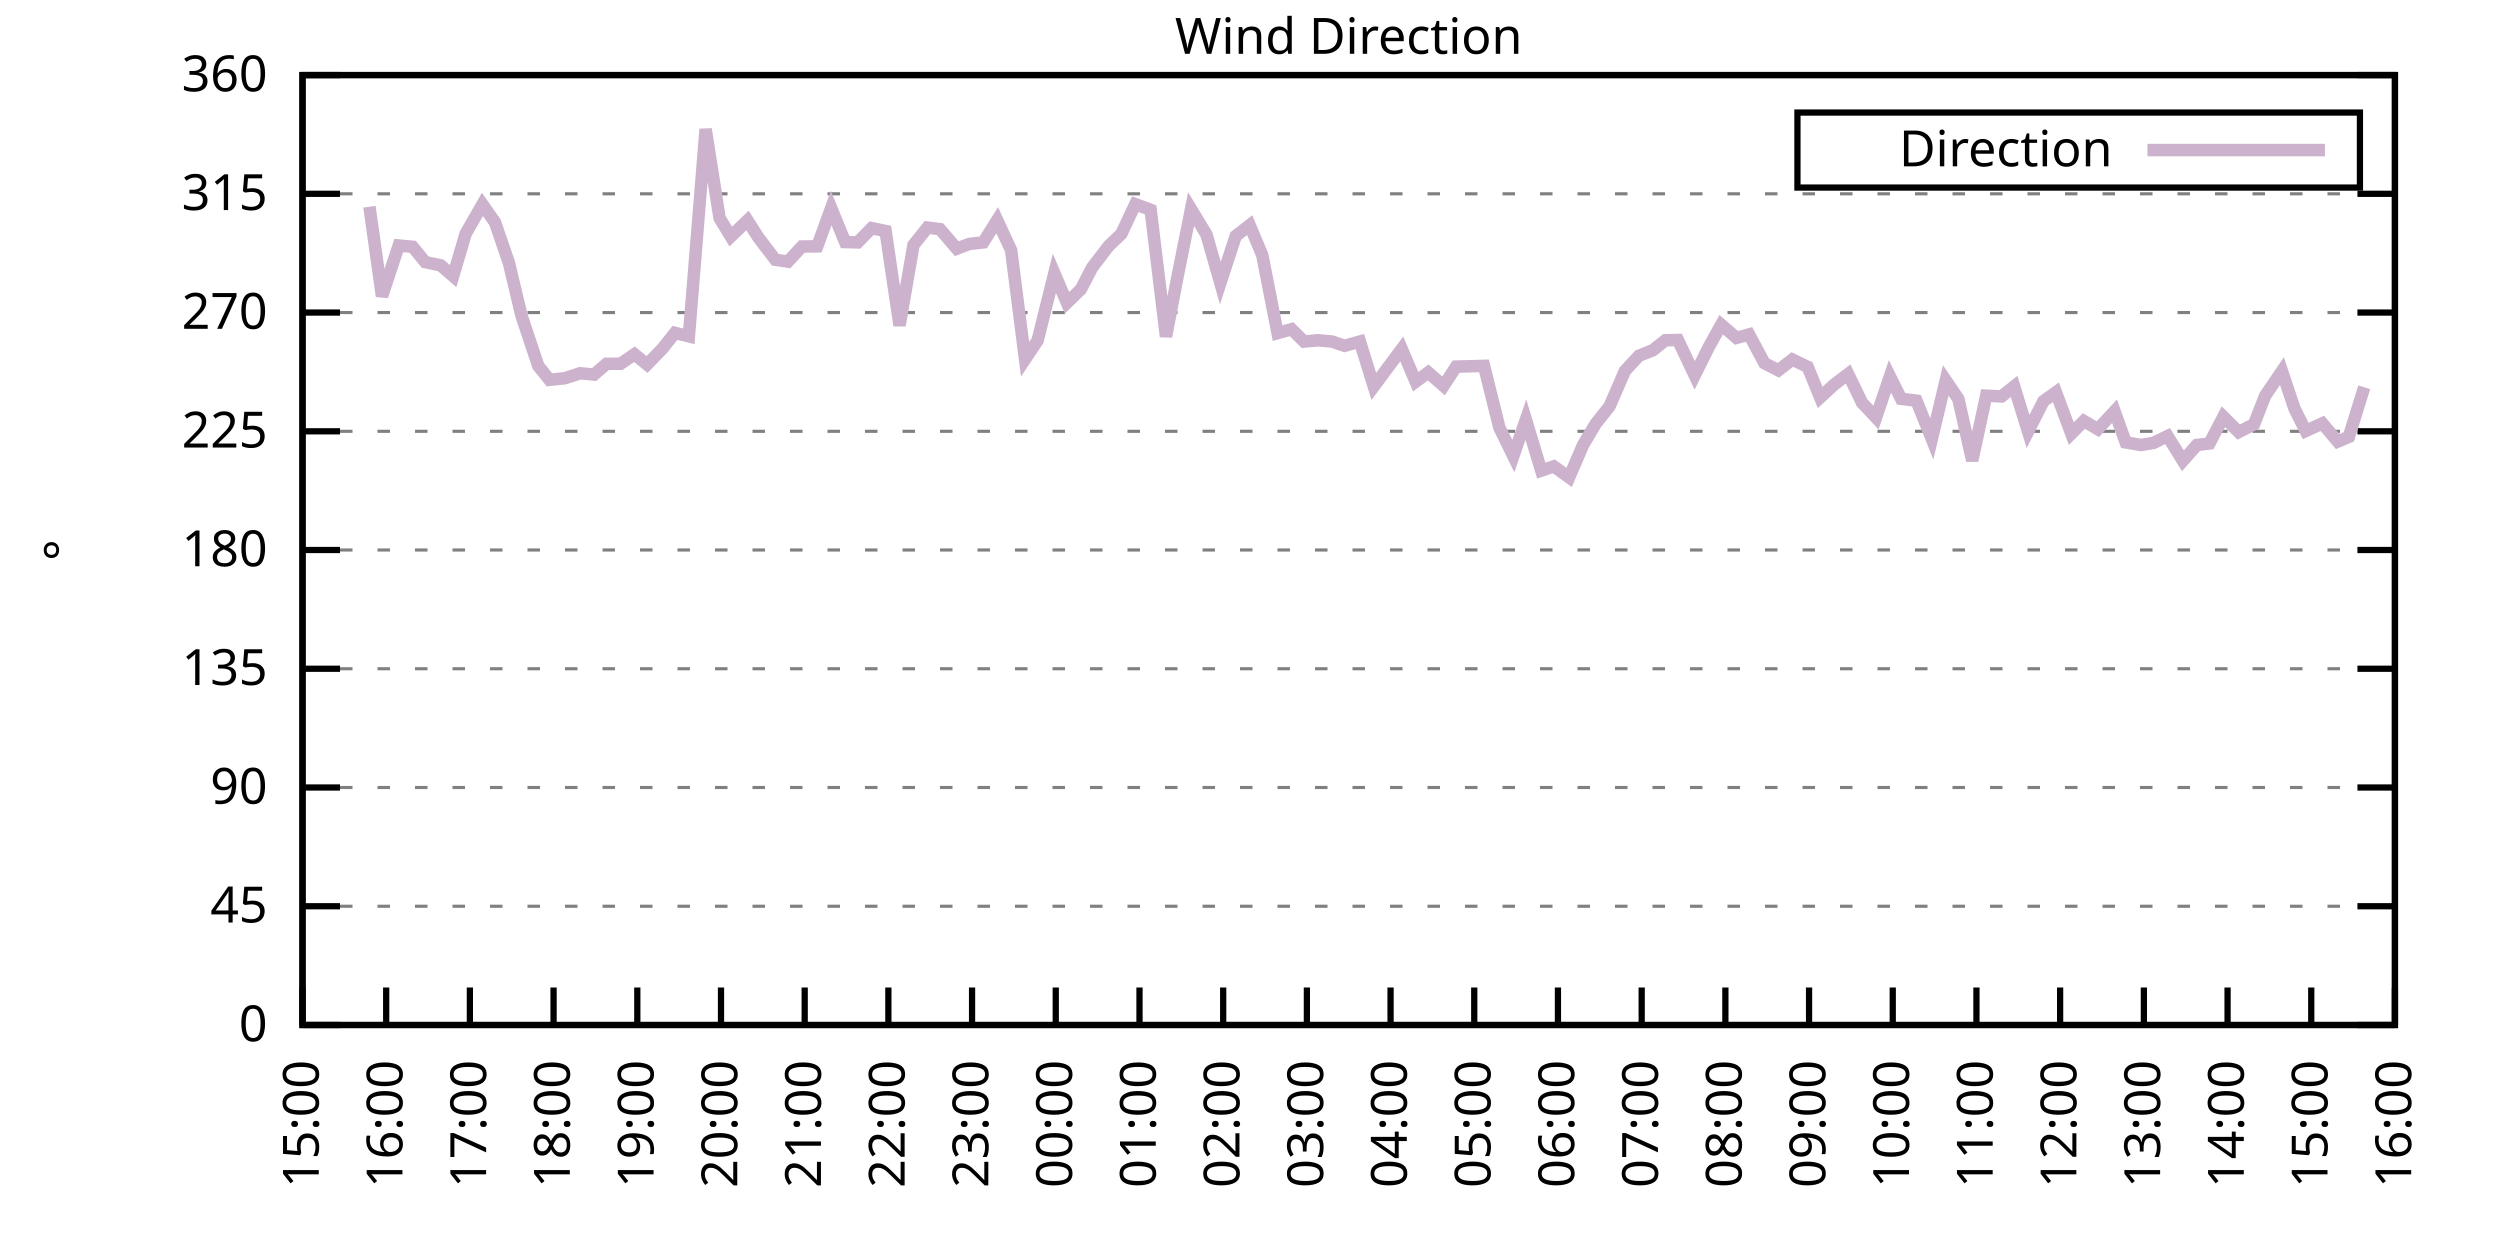
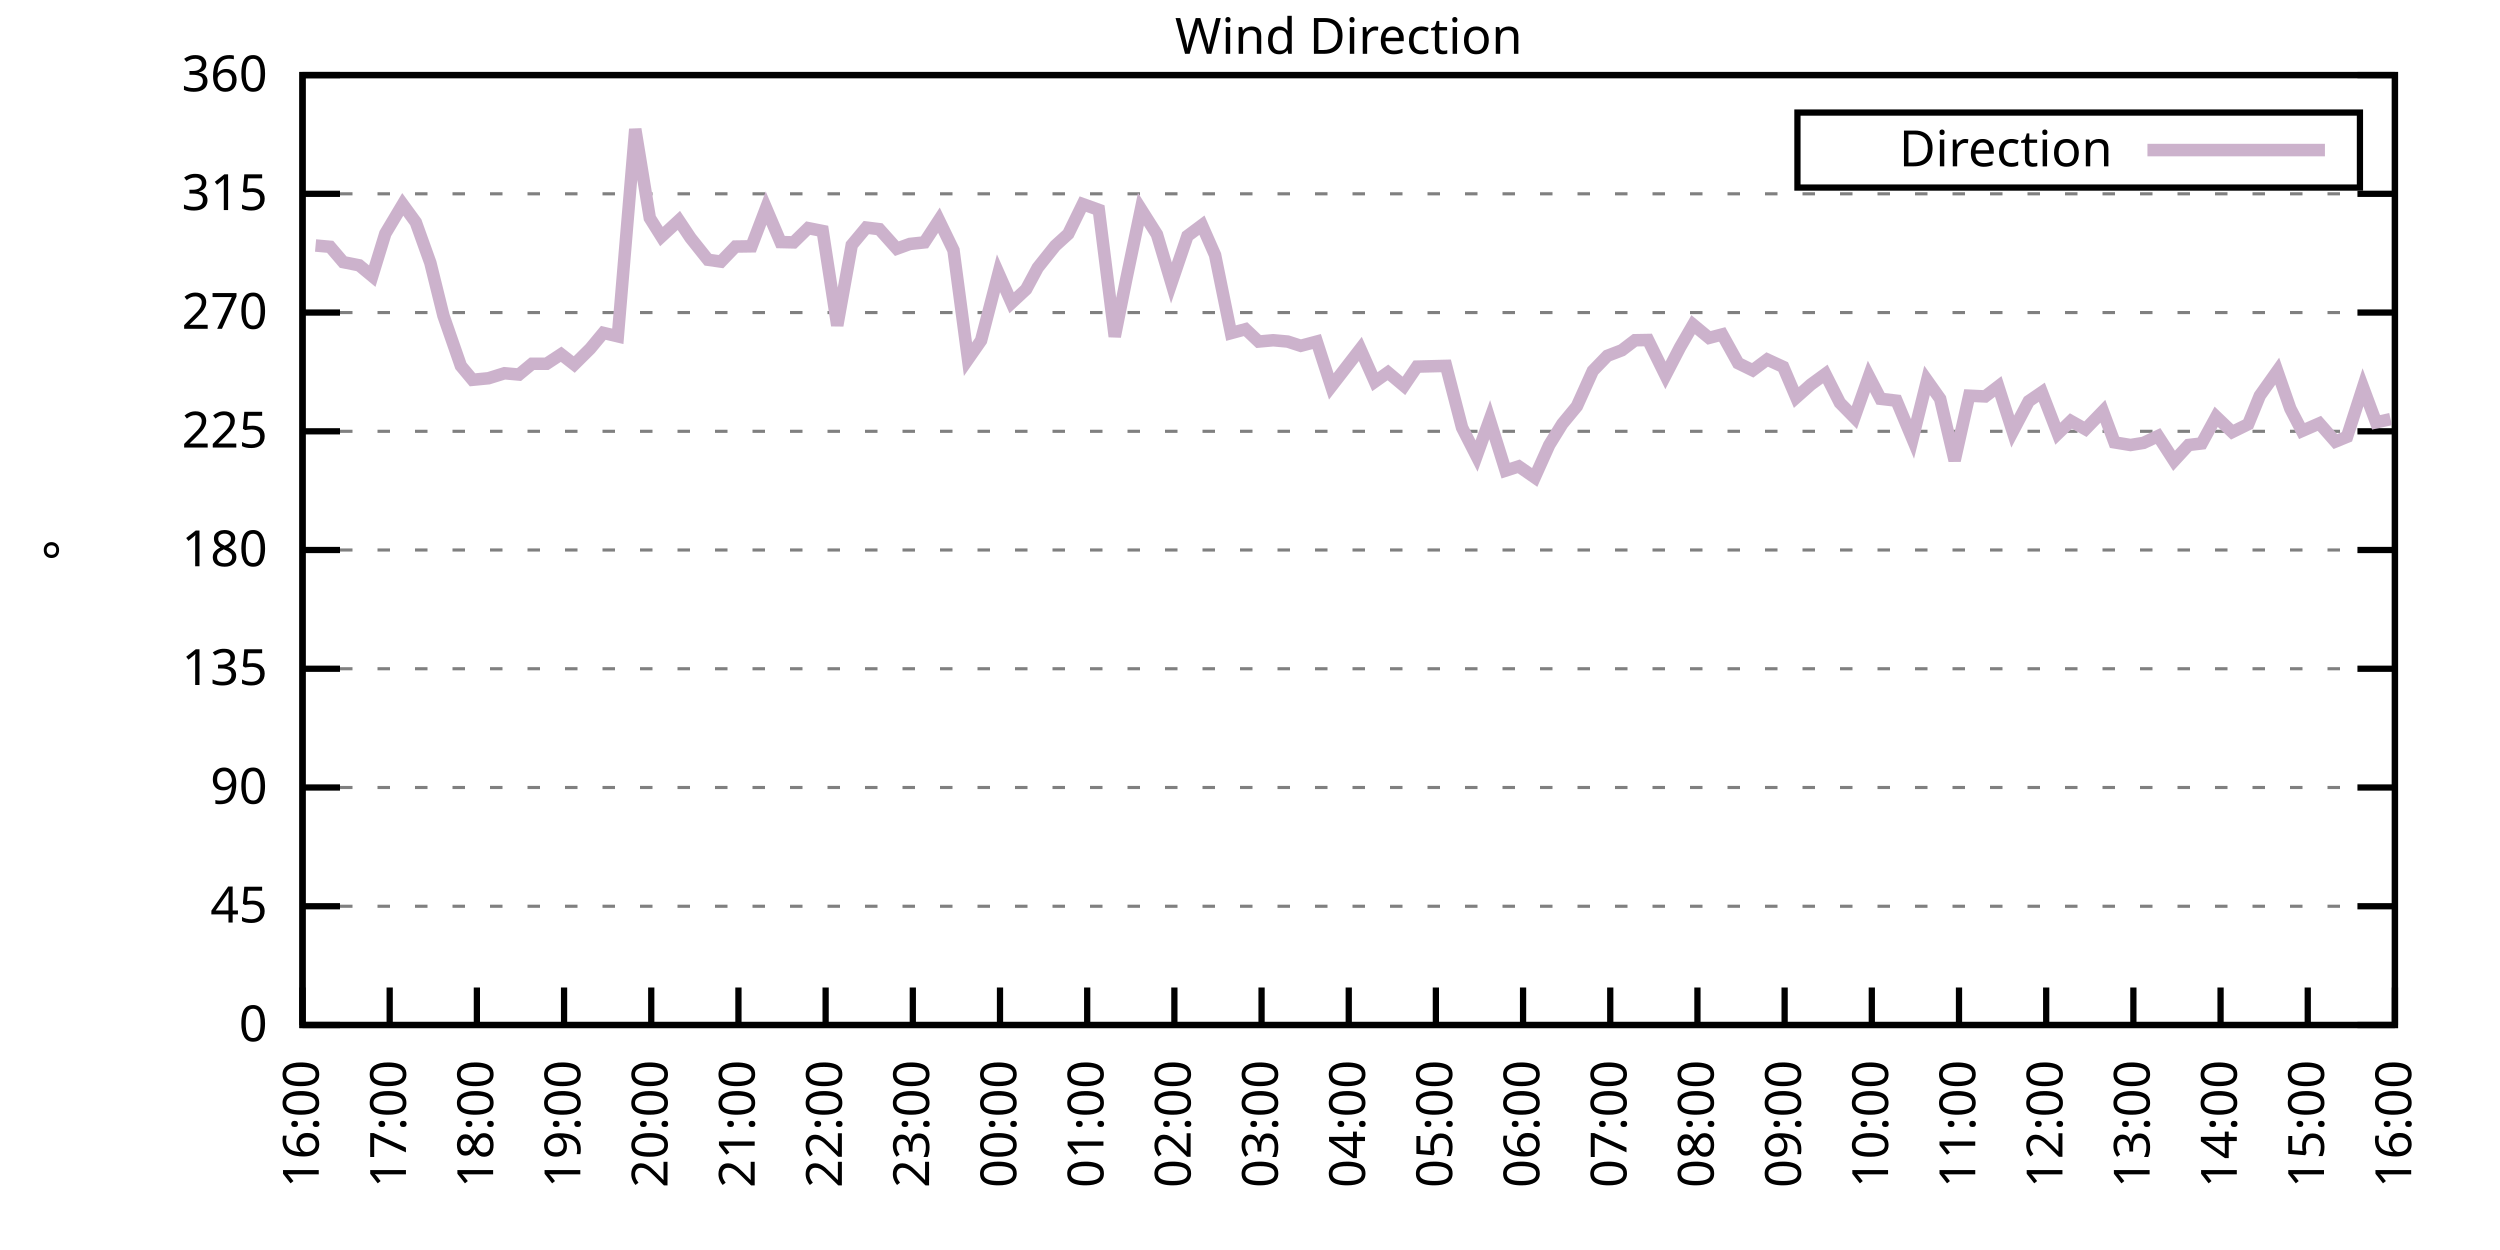
<svg xmlns="http://www.w3.org/2000/svg" xmlns:xlink="http://www.w3.org/1999/xlink" width="400" height="200" viewBox="0 0 400 200">
  <g id="gnuplot_canvas">
    <rect x="0" y="0" width="400" height="200" fill="none" />
    <defs>
      <circle id="gpDot" r="0.5" stroke-width="0.5" stroke="currentColor" />
      <path id="gpPt0" stroke-width="0.333" stroke="currentColor" d="M-1,0 h2 M0,-1 v2" />
      <path id="gpPt1" stroke-width="0.333" stroke="currentColor" d="M-1,-1 L1,1 M1,-1 L-1,1" />
      <path id="gpPt2" stroke-width="0.333" stroke="currentColor" d="M-1,0 L1,0 M0,-1 L0,1 M-1,-1 L1,1 M-1,1 L1,-1" />
      <rect id="gpPt3" stroke-width="0.333" stroke="currentColor" x="-1" y="-1" width="2" height="2" />
      <rect id="gpPt4" stroke-width="0.333" stroke="currentColor" fill="currentColor" x="-1" y="-1" width="2" height="2" />
      <circle id="gpPt5" stroke-width="0.333" stroke="currentColor" cx="0" cy="0" r="1" />
      <use xlink:href="#gpPt5" id="gpPt6" fill="currentColor" stroke="none" />
      <path id="gpPt7" stroke-width="0.333" stroke="currentColor" d="M0,-1.33 L-1.33,0.67 L1.33,0.67 z" />
      <use xlink:href="#gpPt7" id="gpPt8" fill="currentColor" stroke="none" />
      <use xlink:href="#gpPt7" id="gpPt9" stroke="currentColor" transform="rotate(180)" />
      <use xlink:href="#gpPt9" id="gpPt10" fill="currentColor" stroke="none" />
      <use xlink:href="#gpPt3" id="gpPt11" stroke="currentColor" transform="rotate(45)" />
      <use xlink:href="#gpPt11" id="gpPt12" fill="currentColor" stroke="none" />
      <path id="gpPt13" stroke-width="0.333" stroke="currentColor" d="M0,1.330 L1.265,0.411 L0.782,-1.067 L-0.782,-1.076 L-1.265,0.411 z" />
      <use xlink:href="#gpPt13" id="gpPt14" fill="currentColor" stroke="none" />
      <filter id="textbox" filterUnits="objectBoundingBox" x="0" y="0" height="1" width="1">
        <feFlood flood-color="white" flood-opacity="1" result="bgnd" />
        <feComposite in="SourceGraphic" in2="bgnd" operator="atop" />
      </filter>
      <filter id="greybox" filterUnits="objectBoundingBox" x="0" y="0" height="1" width="1">
        <feFlood flood-color="lightgrey" flood-opacity="1" result="grey" />
        <feComposite in="SourceGraphic" in2="grey" operator="atop" />
      </filter>
    </defs>
    <g fill="none" color="white" stroke="currentColor" stroke-width="1.00" stroke-linecap="butt" stroke-linejoin="miter">
</g>
    <g fill="none" color="black" stroke="currentColor" stroke-width="1.00" stroke-linecap="butt" stroke-linejoin="miter">
      <g stroke="none" shape-rendering="crispEdges">
        <polygon fill="rgb(255, 255, 255)" points="48.40,164.00 383.18,164.00 383.18,12.02 48.40,12.02 " />
      </g>
    </g>
    <g fill="none" color="black" stroke="currentColor" stroke-width="1.00" stroke-linecap="butt" stroke-linejoin="miter">
</g>
    <g fill="none" color="black" stroke="black" stroke-width="0.50" stroke-linecap="butt" stroke-linejoin="miter">
</g>
    <g fill="none" color="gray" stroke="currentColor" stroke-width="0.50" stroke-linecap="butt" stroke-linejoin="miter">
      <path stroke="gray" stroke-dasharray="2,4" class="gridline" d="M48.40,164.00 L383.19,164.00  " />
    </g>
    <g fill="none" color="gray" stroke="gray" stroke-width="1.00" stroke-linecap="butt" stroke-linejoin="miter">
</g>
    <g fill="none" color="black" stroke="currentColor" stroke-width="1.00" stroke-linecap="butt" stroke-linejoin="miter">
      <path stroke="black" d="M48.40,164.00 L54.40,164.00 M383.19,164.00 L377.19,164.00  " />
      <g transform="translate(42.80,166.60)" stroke="none" fill="black" font-family="Sans" font-size="8.00" text-anchor="end">
        <text>
          <tspan font-family="Sans"> 0</tspan>
        </text>
      </g>
    </g>
    <g fill="none" color="black" stroke="currentColor" stroke-width="1.00" stroke-linecap="butt" stroke-linejoin="miter">
</g>
    <g fill="none" color="black" stroke="black" stroke-width="0.50" stroke-linecap="butt" stroke-linejoin="miter">
</g>
    <g fill="none" color="gray" stroke="currentColor" stroke-width="0.50" stroke-linecap="butt" stroke-linejoin="miter">
      <path stroke="gray" stroke-dasharray="2,4" class="gridline" d="M48.40,145.00 L383.19,145.00  " />
    </g>
    <g fill="none" color="gray" stroke="gray" stroke-width="1.00" stroke-linecap="butt" stroke-linejoin="miter">
</g>
    <g fill="none" color="black" stroke="currentColor" stroke-width="1.00" stroke-linecap="butt" stroke-linejoin="miter">
      <path stroke="black" d="M48.40,145.00 L54.40,145.00 M383.19,145.00 L377.19,145.00  " />
      <g transform="translate(42.80,147.60)" stroke="none" fill="black" font-family="Sans" font-size="8.00" text-anchor="end">
        <text>
          <tspan font-family="Sans"> 45</tspan>
        </text>
      </g>
    </g>
    <g fill="none" color="black" stroke="currentColor" stroke-width="1.00" stroke-linecap="butt" stroke-linejoin="miter">
</g>
    <g fill="none" color="black" stroke="black" stroke-width="0.50" stroke-linecap="butt" stroke-linejoin="miter">
</g>
    <g fill="none" color="gray" stroke="currentColor" stroke-width="0.50" stroke-linecap="butt" stroke-linejoin="miter">
      <path stroke="gray" stroke-dasharray="2,4" class="gridline" d="M48.40,126.00 L383.19,126.00  " />
    </g>
    <g fill="none" color="gray" stroke="gray" stroke-width="1.00" stroke-linecap="butt" stroke-linejoin="miter">
</g>
    <g fill="none" color="black" stroke="currentColor" stroke-width="1.00" stroke-linecap="butt" stroke-linejoin="miter">
      <path stroke="black" d="M48.40,126.00 L54.40,126.00 M383.19,126.00 L377.19,126.00  " />
      <g transform="translate(42.80,128.60)" stroke="none" fill="black" font-family="Sans" font-size="8.00" text-anchor="end">
        <text>
          <tspan font-family="Sans"> 90</tspan>
        </text>
      </g>
    </g>
    <g fill="none" color="black" stroke="currentColor" stroke-width="1.00" stroke-linecap="butt" stroke-linejoin="miter">
</g>
    <g fill="none" color="black" stroke="black" stroke-width="0.50" stroke-linecap="butt" stroke-linejoin="miter">
</g>
    <g fill="none" color="gray" stroke="currentColor" stroke-width="0.50" stroke-linecap="butt" stroke-linejoin="miter">
      <path stroke="gray" stroke-dasharray="2,4" class="gridline" d="M48.40,107.00 L383.19,107.00  " />
    </g>
    <g fill="none" color="gray" stroke="gray" stroke-width="1.00" stroke-linecap="butt" stroke-linejoin="miter">
</g>
    <g fill="none" color="black" stroke="currentColor" stroke-width="1.00" stroke-linecap="butt" stroke-linejoin="miter">
      <path stroke="black" d="M48.40,107.00 L54.40,107.00 M383.19,107.00 L377.19,107.00  " />
      <g transform="translate(42.80,109.60)" stroke="none" fill="black" font-family="Sans" font-size="8.00" text-anchor="end">
        <text>
          <tspan font-family="Sans"> 135</tspan>
        </text>
      </g>
    </g>
    <g fill="none" color="black" stroke="currentColor" stroke-width="1.00" stroke-linecap="butt" stroke-linejoin="miter">
</g>
    <g fill="none" color="black" stroke="black" stroke-width="0.50" stroke-linecap="butt" stroke-linejoin="miter">
</g>
    <g fill="none" color="gray" stroke="currentColor" stroke-width="0.50" stroke-linecap="butt" stroke-linejoin="miter">
      <path stroke="gray" stroke-dasharray="2,4" class="gridline" d="M48.40,88.00 L383.19,88.00  " />
    </g>
    <g fill="none" color="gray" stroke="gray" stroke-width="1.00" stroke-linecap="butt" stroke-linejoin="miter">
</g>
    <g fill="none" color="black" stroke="currentColor" stroke-width="1.00" stroke-linecap="butt" stroke-linejoin="miter">
      <path stroke="black" d="M48.40,88.00 L54.40,88.00 M383.19,88.00 L377.19,88.00  " />
      <g transform="translate(42.80,90.60)" stroke="none" fill="black" font-family="Sans" font-size="8.00" text-anchor="end">
        <text>
          <tspan font-family="Sans"> 180</tspan>
        </text>
      </g>
    </g>
    <g fill="none" color="black" stroke="currentColor" stroke-width="1.00" stroke-linecap="butt" stroke-linejoin="miter">
</g>
    <g fill="none" color="black" stroke="black" stroke-width="0.50" stroke-linecap="butt" stroke-linejoin="miter">
</g>
    <g fill="none" color="gray" stroke="currentColor" stroke-width="0.50" stroke-linecap="butt" stroke-linejoin="miter">
      <path stroke="gray" stroke-dasharray="2,4" class="gridline" d="M48.40,69.01 L383.19,69.01  " />
    </g>
    <g fill="none" color="gray" stroke="gray" stroke-width="1.00" stroke-linecap="butt" stroke-linejoin="miter">
</g>
    <g fill="none" color="black" stroke="currentColor" stroke-width="1.00" stroke-linecap="butt" stroke-linejoin="miter">
      <path stroke="black" d="M48.40,69.01 L54.40,69.01 M383.19,69.01 L377.19,69.01  " />
      <g transform="translate(42.80,71.61)" stroke="none" fill="black" font-family="Sans" font-size="8.00" text-anchor="end">
        <text>
          <tspan font-family="Sans"> 225</tspan>
        </text>
      </g>
    </g>
    <g fill="none" color="black" stroke="currentColor" stroke-width="1.00" stroke-linecap="butt" stroke-linejoin="miter">
</g>
    <g fill="none" color="black" stroke="black" stroke-width="0.50" stroke-linecap="butt" stroke-linejoin="miter">
</g>
    <g fill="none" color="gray" stroke="currentColor" stroke-width="0.50" stroke-linecap="butt" stroke-linejoin="miter">
      <path stroke="gray" stroke-dasharray="2,4" class="gridline" d="M48.40,50.01 L383.19,50.01  " />
    </g>
    <g fill="none" color="gray" stroke="gray" stroke-width="1.00" stroke-linecap="butt" stroke-linejoin="miter">
</g>
    <g fill="none" color="black" stroke="currentColor" stroke-width="1.00" stroke-linecap="butt" stroke-linejoin="miter">
      <path stroke="black" d="M48.40,50.01 L54.40,50.01 M383.19,50.01 L377.19,50.01  " />
      <g transform="translate(42.80,52.61)" stroke="none" fill="black" font-family="Sans" font-size="8.00" text-anchor="end">
        <text>
          <tspan font-family="Sans"> 270</tspan>
        </text>
      </g>
    </g>
    <g fill="none" color="black" stroke="currentColor" stroke-width="1.00" stroke-linecap="butt" stroke-linejoin="miter">
</g>
    <g fill="none" color="black" stroke="black" stroke-width="0.50" stroke-linecap="butt" stroke-linejoin="miter">
</g>
    <g fill="none" color="gray" stroke="currentColor" stroke-width="0.50" stroke-linecap="butt" stroke-linejoin="miter">
      <path stroke="gray" stroke-dasharray="2,4" class="gridline" d="M48.40,31.01 L383.19,31.01  " />
    </g>
    <g fill="none" color="gray" stroke="gray" stroke-width="1.00" stroke-linecap="butt" stroke-linejoin="miter">
</g>
    <g fill="none" color="black" stroke="currentColor" stroke-width="1.00" stroke-linecap="butt" stroke-linejoin="miter">
      <path stroke="black" d="M48.40,31.01 L54.40,31.01 M383.19,31.01 L377.19,31.01  " />
      <g transform="translate(42.80,33.61)" stroke="none" fill="black" font-family="Sans" font-size="8.00" text-anchor="end">
        <text>
          <tspan font-family="Sans"> 315</tspan>
        </text>
      </g>
    </g>
    <g fill="none" color="black" stroke="currentColor" stroke-width="1.00" stroke-linecap="butt" stroke-linejoin="miter">
</g>
    <g fill="none" color="black" stroke="black" stroke-width="0.50" stroke-linecap="butt" stroke-linejoin="miter">
</g>
    <g fill="none" color="gray" stroke="currentColor" stroke-width="0.50" stroke-linecap="butt" stroke-linejoin="miter">
      <path stroke="gray" stroke-dasharray="2,4" class="gridline" d="M48.40,12.01 L383.19,12.01  " />
    </g>
    <g fill="none" color="gray" stroke="gray" stroke-width="1.00" stroke-linecap="butt" stroke-linejoin="miter">
</g>
    <g fill="none" color="black" stroke="currentColor" stroke-width="1.00" stroke-linecap="butt" stroke-linejoin="miter">
      <path stroke="black" d="M48.40,12.01 L54.40,12.01 M383.19,12.01 L377.19,12.01  " />
      <g transform="translate(42.80,14.61)" stroke="none" fill="black" font-family="Sans" font-size="8.00" text-anchor="end">
        <text>
          <tspan font-family="Sans"> 360</tspan>
        </text>
      </g>
    </g>
    <g fill="none" color="black" stroke="currentColor" stroke-width="1.00" stroke-linecap="butt" stroke-linejoin="miter">
      <path stroke="black" d="M48.40,164.00 L48.40,158.00  " />
      <g transform="translate(51.00,169.60) rotate(270.00)" stroke="none" fill="black" font-family="Sans" font-size="8.00" text-anchor="end">
        <text>
-           <tspan font-family="Sans">15:00</tspan>
-         </text>
-       </g>
-     </g>
-     <g fill="none" color="black" stroke="currentColor" stroke-width="1.00" stroke-linecap="butt" stroke-linejoin="miter">
-       <path stroke="black" d="M61.79,164.00 L61.79,158.00  " />
-       <g transform="translate(64.39,169.60) rotate(270.00)" stroke="none" fill="black" font-family="Sans" font-size="8.00" text-anchor="end">
-         <text>
          <tspan font-family="Sans">16:00</tspan>
        </text>
      </g>
    </g>
    <g fill="none" color="black" stroke="currentColor" stroke-width="1.00" stroke-linecap="butt" stroke-linejoin="miter">
-       <path stroke="black" d="M75.18,164.00 L75.18,158.00  " />
-       <g transform="translate(77.78,169.60) rotate(270.00)" stroke="none" fill="black" font-family="Sans" font-size="8.00" text-anchor="end">
+       <path stroke="black" d="M62.35,164.00 L62.35,158.00  " />
+       <g transform="translate(64.95,169.60) rotate(270.00)" stroke="none" fill="black" font-family="Sans" font-size="8.00" text-anchor="end">
        <text>
          <tspan font-family="Sans">17:00</tspan>
        </text>
      </g>
    </g>
    <g fill="none" color="black" stroke="currentColor" stroke-width="1.00" stroke-linecap="butt" stroke-linejoin="miter">
-       <path stroke="black" d="M88.57,164.00 L88.57,158.00  " />
-       <g transform="translate(91.17,169.60) rotate(270.00)" stroke="none" fill="black" font-family="Sans" font-size="8.00" text-anchor="end">
+       <path stroke="black" d="M76.30,164.00 L76.30,158.00  " />
+       <g transform="translate(78.90,169.60) rotate(270.00)" stroke="none" fill="black" font-family="Sans" font-size="8.00" text-anchor="end">
        <text>
          <tspan font-family="Sans">18:00</tspan>
        </text>
      </g>
    </g>
    <g fill="none" color="black" stroke="currentColor" stroke-width="1.00" stroke-linecap="butt" stroke-linejoin="miter">
-       <path stroke="black" d="M101.97,164.00 L101.97,158.00  " />
-       <g transform="translate(104.57,169.60) rotate(270.00)" stroke="none" fill="black" font-family="Sans" font-size="8.00" text-anchor="end">
+       <path stroke="black" d="M90.25,164.00 L90.25,158.00  " />
+       <g transform="translate(92.85,169.60) rotate(270.00)" stroke="none" fill="black" font-family="Sans" font-size="8.00" text-anchor="end">
        <text>
          <tspan font-family="Sans">19:00</tspan>
        </text>
      </g>
    </g>
    <g fill="none" color="black" stroke="currentColor" stroke-width="1.00" stroke-linecap="butt" stroke-linejoin="miter">
-       <path stroke="black" d="M115.36,164.00 L115.36,158.00  " />
-       <g transform="translate(117.96,169.60) rotate(270.00)" stroke="none" fill="black" font-family="Sans" font-size="8.00" text-anchor="end">
+       <path stroke="black" d="M104.20,164.00 L104.20,158.00  " />
+       <g transform="translate(106.80,169.60) rotate(270.00)" stroke="none" fill="black" font-family="Sans" font-size="8.00" text-anchor="end">
        <text>
          <tspan font-family="Sans">20:00</tspan>
        </text>
      </g>
    </g>
    <g fill="none" color="black" stroke="currentColor" stroke-width="1.00" stroke-linecap="butt" stroke-linejoin="miter">
-       <path stroke="black" d="M128.75,164.00 L128.75,158.00  " />
-       <g transform="translate(131.35,169.60) rotate(270.00)" stroke="none" fill="black" font-family="Sans" font-size="8.00" text-anchor="end">
+       <path stroke="black" d="M118.15,164.00 L118.15,158.00  " />
+       <g transform="translate(120.75,169.60) rotate(270.00)" stroke="none" fill="black" font-family="Sans" font-size="8.00" text-anchor="end">
        <text>
          <tspan font-family="Sans">21:00</tspan>
        </text>
      </g>
    </g>
    <g fill="none" color="black" stroke="currentColor" stroke-width="1.00" stroke-linecap="butt" stroke-linejoin="miter">
-       <path stroke="black" d="M142.14,164.00 L142.14,158.00  " />
-       <g transform="translate(144.74,169.60) rotate(270.00)" stroke="none" fill="black" font-family="Sans" font-size="8.00" text-anchor="end">
+       <path stroke="black" d="M132.10,164.00 L132.10,158.00  " />
+       <g transform="translate(134.70,169.60) rotate(270.00)" stroke="none" fill="black" font-family="Sans" font-size="8.00" text-anchor="end">
        <text>
          <tspan font-family="Sans">22:00</tspan>
        </text>
      </g>
    </g>
    <g fill="none" color="black" stroke="currentColor" stroke-width="1.00" stroke-linecap="butt" stroke-linejoin="miter">
-       <path stroke="black" d="M155.53,164.00 L155.53,158.00  " />
-       <g transform="translate(158.13,169.60) rotate(270.00)" stroke="none" fill="black" font-family="Sans" font-size="8.00" text-anchor="end">
+       <path stroke="black" d="M146.05,164.00 L146.05,158.00  " />
+       <g transform="translate(148.65,169.60) rotate(270.00)" stroke="none" fill="black" font-family="Sans" font-size="8.00" text-anchor="end">
        <text>
          <tspan font-family="Sans">23:00</tspan>
        </text>
      </g>
    </g>
    <g fill="none" color="black" stroke="currentColor" stroke-width="1.00" stroke-linecap="butt" stroke-linejoin="miter">
-       <path stroke="black" d="M168.92,164.00 L168.92,158.00  " />
-       <g transform="translate(171.52,169.60) rotate(270.00)" stroke="none" fill="black" font-family="Sans" font-size="8.00" text-anchor="end">
+       <path stroke="black" d="M160.00,164.00 L160.00,158.00  " />
+       <g transform="translate(162.60,169.60) rotate(270.00)" stroke="none" fill="black" font-family="Sans" font-size="8.00" text-anchor="end">
        <text>
          <tspan font-family="Sans">00:00</tspan>
        </text>
      </g>
    </g>
    <g fill="none" color="black" stroke="currentColor" stroke-width="1.00" stroke-linecap="butt" stroke-linejoin="miter">
-       <path stroke="black" d="M182.32,164.00 L182.32,158.00  " />
-       <g transform="translate(184.92,169.60) rotate(270.00)" stroke="none" fill="black" font-family="Sans" font-size="8.00" text-anchor="end">
+       <path stroke="black" d="M173.95,164.00 L173.95,158.00  " />
+       <g transform="translate(176.55,169.60) rotate(270.00)" stroke="none" fill="black" font-family="Sans" font-size="8.00" text-anchor="end">
        <text>
          <tspan font-family="Sans">01:00</tspan>
        </text>
      </g>
    </g>
    <g fill="none" color="black" stroke="currentColor" stroke-width="1.00" stroke-linecap="butt" stroke-linejoin="miter">
-       <path stroke="black" d="M195.71,164.00 L195.71,158.00  " />
-       <g transform="translate(198.31,169.60) rotate(270.00)" stroke="none" fill="black" font-family="Sans" font-size="8.00" text-anchor="end">
+       <path stroke="black" d="M187.90,164.00 L187.90,158.00  " />
+       <g transform="translate(190.50,169.60) rotate(270.00)" stroke="none" fill="black" font-family="Sans" font-size="8.00" text-anchor="end">
        <text>
          <tspan font-family="Sans">02:00</tspan>
        </text>
      </g>
    </g>
    <g fill="none" color="black" stroke="currentColor" stroke-width="1.00" stroke-linecap="butt" stroke-linejoin="miter">
-       <path stroke="black" d="M209.10,164.00 L209.10,158.00  " />
-       <g transform="translate(211.70,169.60) rotate(270.00)" stroke="none" fill="black" font-family="Sans" font-size="8.00" text-anchor="end">
+       <path stroke="black" d="M201.85,164.00 L201.85,158.00  " />
+       <g transform="translate(204.45,169.60) rotate(270.00)" stroke="none" fill="black" font-family="Sans" font-size="8.00" text-anchor="end">
        <text>
          <tspan font-family="Sans">03:00</tspan>
        </text>
      </g>
    </g>
    <g fill="none" color="black" stroke="currentColor" stroke-width="1.00" stroke-linecap="butt" stroke-linejoin="miter">
-       <path stroke="black" d="M222.49,164.00 L222.49,158.00  " />
-       <g transform="translate(225.09,169.60) rotate(270.00)" stroke="none" fill="black" font-family="Sans" font-size="8.00" text-anchor="end">
+       <path stroke="black" d="M215.80,164.00 L215.80,158.00  " />
+       <g transform="translate(218.40,169.60) rotate(270.00)" stroke="none" fill="black" font-family="Sans" font-size="8.00" text-anchor="end">
        <text>
          <tspan font-family="Sans">04:00</tspan>
        </text>
      </g>
    </g>
    <g fill="none" color="black" stroke="currentColor" stroke-width="1.00" stroke-linecap="butt" stroke-linejoin="miter">
-       <path stroke="black" d="M235.88,164.00 L235.88,158.00  " />
-       <g transform="translate(238.48,169.60) rotate(270.00)" stroke="none" fill="black" font-family="Sans" font-size="8.00" text-anchor="end">
+       <path stroke="black" d="M229.74,164.00 L229.74,158.00  " />
+       <g transform="translate(232.34,169.60) rotate(270.00)" stroke="none" fill="black" font-family="Sans" font-size="8.00" text-anchor="end">
        <text>
          <tspan font-family="Sans">05:00</tspan>
        </text>
      </g>
    </g>
    <g fill="none" color="black" stroke="currentColor" stroke-width="1.00" stroke-linecap="butt" stroke-linejoin="miter">
-       <path stroke="black" d="M249.27,164.00 L249.27,158.00  " />
-       <g transform="translate(251.87,169.60) rotate(270.00)" stroke="none" fill="black" font-family="Sans" font-size="8.00" text-anchor="end">
+       <path stroke="black" d="M243.69,164.00 L243.69,158.00  " />
+       <g transform="translate(246.29,169.60) rotate(270.00)" stroke="none" fill="black" font-family="Sans" font-size="8.00" text-anchor="end">
        <text>
          <tspan font-family="Sans">06:00</tspan>
        </text>
      </g>
    </g>
    <g fill="none" color="black" stroke="currentColor" stroke-width="1.00" stroke-linecap="butt" stroke-linejoin="miter">
-       <path stroke="black" d="M262.67,164.00 L262.67,158.00  " />
-       <g transform="translate(265.27,169.60) rotate(270.00)" stroke="none" fill="black" font-family="Sans" font-size="8.00" text-anchor="end">
+       <path stroke="black" d="M257.64,164.00 L257.64,158.00  " />
+       <g transform="translate(260.24,169.60) rotate(270.00)" stroke="none" fill="black" font-family="Sans" font-size="8.00" text-anchor="end">
        <text>
          <tspan font-family="Sans">07:00</tspan>
        </text>
      </g>
    </g>
    <g fill="none" color="black" stroke="currentColor" stroke-width="1.00" stroke-linecap="butt" stroke-linejoin="miter">
-       <path stroke="black" d="M276.06,164.00 L276.06,158.00  " />
-       <g transform="translate(278.66,169.60) rotate(270.00)" stroke="none" fill="black" font-family="Sans" font-size="8.00" text-anchor="end">
+       <path stroke="black" d="M271.59,164.00 L271.59,158.00  " />
+       <g transform="translate(274.19,169.60) rotate(270.00)" stroke="none" fill="black" font-family="Sans" font-size="8.00" text-anchor="end">
        <text>
          <tspan font-family="Sans">08:00</tspan>
        </text>
      </g>
    </g>
    <g fill="none" color="black" stroke="currentColor" stroke-width="1.00" stroke-linecap="butt" stroke-linejoin="miter">
-       <path stroke="black" d="M289.45,164.00 L289.45,158.00  " />
-       <g transform="translate(292.05,169.60) rotate(270.00)" stroke="none" fill="black" font-family="Sans" font-size="8.00" text-anchor="end">
+       <path stroke="black" d="M285.54,164.00 L285.54,158.00  " />
+       <g transform="translate(288.14,169.60) rotate(270.00)" stroke="none" fill="black" font-family="Sans" font-size="8.00" text-anchor="end">
        <text>
          <tspan font-family="Sans">09:00</tspan>
        </text>
      </g>
    </g>
    <g fill="none" color="black" stroke="currentColor" stroke-width="1.00" stroke-linecap="butt" stroke-linejoin="miter">
-       <path stroke="black" d="M302.84,164.00 L302.84,158.00  " />
-       <g transform="translate(305.44,169.60) rotate(270.00)" stroke="none" fill="black" font-family="Sans" font-size="8.00" text-anchor="end">
+       <path stroke="black" d="M299.49,164.00 L299.49,158.00  " />
+       <g transform="translate(302.09,169.60) rotate(270.00)" stroke="none" fill="black" font-family="Sans" font-size="8.00" text-anchor="end">
        <text>
          <tspan font-family="Sans">10:00</tspan>
        </text>
      </g>
    </g>
    <g fill="none" color="black" stroke="currentColor" stroke-width="1.00" stroke-linecap="butt" stroke-linejoin="miter">
-       <path stroke="black" d="M316.23,164.00 L316.23,158.00  " />
-       <g transform="translate(318.83,169.60) rotate(270.00)" stroke="none" fill="black" font-family="Sans" font-size="8.00" text-anchor="end">
+       <path stroke="black" d="M313.44,164.00 L313.44,158.00  " />
+       <g transform="translate(316.04,169.60) rotate(270.00)" stroke="none" fill="black" font-family="Sans" font-size="8.00" text-anchor="end">
        <text>
          <tspan font-family="Sans">11:00</tspan>
        </text>
      </g>
    </g>
    <g fill="none" color="black" stroke="currentColor" stroke-width="1.00" stroke-linecap="butt" stroke-linejoin="miter">
-       <path stroke="black" d="M329.62,164.00 L329.62,158.00  " />
-       <g transform="translate(332.22,169.60) rotate(270.00)" stroke="none" fill="black" font-family="Sans" font-size="8.00" text-anchor="end">
+       <path stroke="black" d="M327.39,164.00 L327.39,158.00  " />
+       <g transform="translate(329.99,169.60) rotate(270.00)" stroke="none" fill="black" font-family="Sans" font-size="8.00" text-anchor="end">
        <text>
          <tspan font-family="Sans">12:00</tspan>
        </text>
      </g>
    </g>
    <g fill="none" color="black" stroke="currentColor" stroke-width="1.00" stroke-linecap="butt" stroke-linejoin="miter">
-       <path stroke="black" d="M343.02,164.00 L343.02,158.00  " />
-       <g transform="translate(345.62,169.60) rotate(270.00)" stroke="none" fill="black" font-family="Sans" font-size="8.00" text-anchor="end">
+       <path stroke="black" d="M341.34,164.00 L341.34,158.00  " />
+       <g transform="translate(343.94,169.60) rotate(270.00)" stroke="none" fill="black" font-family="Sans" font-size="8.00" text-anchor="end">
        <text>
          <tspan font-family="Sans">13:00</tspan>
        </text>
      </g>
    </g>
    <g fill="none" color="black" stroke="currentColor" stroke-width="1.00" stroke-linecap="butt" stroke-linejoin="miter">
-       <path stroke="black" d="M356.41,164.00 L356.41,158.00  " />
-       <g transform="translate(359.01,169.60) rotate(270.00)" stroke="none" fill="black" font-family="Sans" font-size="8.00" text-anchor="end">
+       <path stroke="black" d="M355.29,164.00 L355.29,158.00  " />
+       <g transform="translate(357.89,169.60) rotate(270.00)" stroke="none" fill="black" font-family="Sans" font-size="8.00" text-anchor="end">
        <text>
          <tspan font-family="Sans">14:00</tspan>
        </text>
      </g>
    </g>
    <g fill="none" color="black" stroke="currentColor" stroke-width="1.00" stroke-linecap="butt" stroke-linejoin="miter">
-       <path stroke="black" d="M369.80,164.00 L369.80,158.00  " />
-       <g transform="translate(372.40,169.60) rotate(270.00)" stroke="none" fill="black" font-family="Sans" font-size="8.00" text-anchor="end">
+       <path stroke="black" d="M369.24,164.00 L369.24,158.00  " />
+       <g transform="translate(371.84,169.60) rotate(270.00)" stroke="none" fill="black" font-family="Sans" font-size="8.00" text-anchor="end">
        <text>
          <tspan font-family="Sans">15:00</tspan>
        </text>
      </g>
    </g>
    <g fill="none" color="black" stroke="currentColor" stroke-width="1.00" stroke-linecap="butt" stroke-linejoin="miter">
      <path stroke="black" d="M383.19,164.00 L383.19,158.00  " />
      <g transform="translate(385.79,169.60) rotate(270.00)" stroke="none" fill="black" font-family="Sans" font-size="8.00" text-anchor="end">
        <text>
          <tspan font-family="Sans">16:00</tspan>
        </text>
      </g>
    </g>
    <g fill="none" color="black" stroke="currentColor" stroke-width="1.00" stroke-linecap="butt" stroke-linejoin="miter">
</g>
    <g fill="none" color="black" stroke="currentColor" stroke-width="1.00" stroke-linecap="butt" stroke-linejoin="miter">
      <path stroke="black" d="M48.40,12.01 L48.40,164.00 L383.19,164.00 L383.19,12.01 L48.40,12.01 Z  " />
    </g>
    <g fill="none" color="black" stroke="currentColor" stroke-width="1.00" stroke-linecap="butt" stroke-linejoin="miter">
</g>
    <g fill="none" color="black" stroke="currentColor" stroke-width="1.00" stroke-linecap="butt" stroke-linejoin="miter">
      <path stroke="black" d="M287.59,30.01 L287.59,18.01 L377.59,18.01 L377.59,30.01 L287.59,30.01 Z  " />
    </g>
    <g id="Wind_direction_plot_1">
      <g fill="none" color="white" stroke="black" stroke-width="2.00" stroke-linecap="butt" stroke-linejoin="miter">
</g>
      <g fill="none" color="black" stroke="currentColor" stroke-width="2.00" stroke-linecap="butt" stroke-linejoin="miter">
        <g transform="translate(337.99,26.61)" stroke="none" fill="black" font-family="Sans" font-size="8.00" text-anchor="end">
          <text>
            <tspan font-family="Sans">Direction</tspan>
          </text>
        </g>
      </g>
      <g fill="none" color="black" stroke="currentColor" stroke-width="2.00" stroke-linecap="butt" stroke-linejoin="miter">
-         <path stroke="rgb(204, 178, 204)" d="M343.59,24.01 L371.99,24.01 M59.11,33.08 L61.12,47.39 L63.80,39.28 L66.03,39.49 L68.04,41.94 L70.50,42.45   L72.50,44.18 L74.51,37.38 L77.19,32.70 L79.20,35.57 L81.43,42.07 L83.44,50.51 L86.12,58.54 L87.91,60.77   L90.36,60.52 L92.82,59.72 L95.05,59.93 L97.06,58.20 L99.29,58.20 L101.52,56.68 L103.53,58.32 L105.98,55.79   L107.99,53.26 L110.22,53.81 L112.90,20.66 L115.13,34.89 L116.92,37.85 L119.60,35.27 L121.38,38.06 L124.06,41.56   L126.07,41.86 L128.30,39.45 L130.76,39.41 L132.99,33.29 L135.22,38.73 L137.23,38.78 L139.46,36.50 L141.69,36.96   L143.93,52.08 L146.16,39.20 L148.39,36.41 L150.40,36.67 L153.08,39.79 L155.09,39.03 L157.32,38.78 L159.55,35.23   L161.78,40.04 L164.01,57.48 L166.02,54.48 L168.70,43.72 L170.71,48.45 L172.94,46.29 L174.73,42.83 L177.41,39.33   L179.41,37.43 L181.65,32.66 L184.10,33.58 L186.56,53.85 L188.34,44.60 L190.57,33.46 L193.03,37.51 L195.26,45.28   L197.72,37.76 L199.95,36.03 L201.96,40.80 L204.41,53.30 L206.64,52.67 L208.65,54.65 L210.88,54.44 L213.12,54.65   L215.13,55.33 L217.58,54.65 L219.81,61.83 L221.82,59.13 L224.28,55.83 L226.51,61.07 L228.52,59.59 L230.97,61.74   L232.98,58.66 L237.44,58.54 L239.90,68.42 L242.13,72.97 L244.14,67.15 L246.60,75.30 L248.60,74.62 L251.06,76.39   L253.29,71.20 L255.30,67.82 L257.53,65.00 L259.99,59.34 L262.22,56.93 L264.45,56.04 L266.46,54.44 L268.47,54.40   L271.15,60.06 L273.38,55.58 L275.39,51.95 L277.84,54.06 L279.85,53.51 L282.31,58.11 L284.54,59.25 L286.77,57.52   L289.23,58.70 L291.23,63.60 L293.47,61.53 L295.70,59.84 L297.93,64.45 L300.16,66.81 L302.39,60.22 L304.18,63.81   L306.63,64.11 L309.09,70.23 L311.32,60.86 L313.33,63.81 L315.56,73.69 L317.79,63.31 L320.25,63.43 L322.26,61.83   L324.49,69.05 L326.95,64.19 L328.95,62.76 L331.41,69.39 L333.42,67.36 L335.65,68.67 L338.33,65.80 L340.11,70.78   L342.57,71.20 L344.58,70.86 L346.81,69.77 L349.26,73.73 L351.50,71.20 L353.51,70.95 L355.74,66.68 L358.19,69.13   L360.65,67.87 L362.43,63.31 L365.11,59.38 L367.12,65.38 L368.91,68.96 L371.58,67.74 L374.04,70.65 L375.82,69.89   L378.28,61.96  " />
+         <path stroke="rgb(204, 178, 204)" d="M343.59,24.01 L371.99,24.01 M50.49,39.28 L52.82,39.49 L54.91,41.94 L57.47,42.45 L59.56,44.18 L61.65,37.38   L64.44,32.70 L66.53,35.57 L68.86,42.07 L70.95,50.51 L73.74,58.54 L75.60,60.77 L78.16,60.52 L80.72,59.72   L83.04,59.93 L85.13,58.20 L87.46,58.20 L89.78,56.68 L91.88,58.32 L94.43,55.79 L96.53,53.26 L98.85,53.81   L101.64,20.66 L103.97,34.89 L105.83,37.85 L108.62,35.27 L110.48,38.06 L113.27,41.56 L115.36,41.86 L117.68,39.45   L120.24,39.41 L122.57,33.29 L124.89,38.73 L126.98,38.78 L129.31,36.50 L131.63,36.96 L133.96,52.08 L136.28,39.20   L138.61,36.41 L140.70,36.67 L143.49,39.79 L145.58,39.03 L147.91,38.78 L150.23,35.23 L152.56,40.04 L154.88,57.48   L156.97,54.48 L159.76,43.72 L161.86,48.45 L164.18,46.29 L166.04,42.83 L168.83,39.33 L170.92,37.43 L173.25,32.66   L175.81,33.58 L178.36,53.85 L180.22,44.60 L182.55,33.46 L185.11,37.51 L187.43,45.28 L189.99,37.76 L192.31,36.03   L194.41,40.80 L196.96,53.30 L199.29,52.67 L201.38,54.65 L203.71,54.44 L206.03,54.65 L208.12,55.33 L210.68,54.65   L213.01,61.83 L215.10,59.13 L217.65,55.83 L219.98,61.07 L222.07,59.59 L224.63,61.74 L226.72,58.66 L231.37,58.54   L233.93,68.42 L236.25,72.97 L238.35,67.15 L240.90,75.30 L243.00,74.62 L245.55,76.39 L247.88,71.20 L249.97,67.82   L252.30,65.00 L254.85,59.34 L257.18,56.93 L259.50,56.04 L261.60,54.44 L263.69,54.40 L266.48,60.06 L268.80,55.58   L270.90,51.95 L273.45,54.06 L275.55,53.51 L278.10,58.11 L280.43,59.25 L282.75,57.52 L285.31,58.70 L287.40,63.60   L289.73,61.53 L292.05,59.84 L294.38,64.45 L296.70,66.81 L299.03,60.22 L300.89,63.81 L303.44,64.11 L306.00,70.23   L308.33,60.86 L310.42,63.81 L312.74,73.69 L315.07,63.31 L317.63,63.43 L319.72,61.83 L322.04,69.05 L324.60,64.19   L326.69,62.76 L329.25,69.39 L331.34,67.36 L333.67,68.67 L336.46,65.80 L338.32,70.78 L340.88,71.20 L342.97,70.86   L345.29,69.77 L347.85,73.73 L350.18,71.20 L352.27,70.95 L354.59,66.68 L357.15,69.13 L359.71,67.87 L361.57,63.31   L364.36,59.38 L366.45,65.38 L368.31,68.96 L371.10,67.74 L373.66,70.65 L375.52,69.89 L378.08,61.96 L380.17,67.57   L382.49,67.06  " />
      </g>
    </g>
    <g fill="none" color="black" stroke="currentColor" stroke-width="2.00" stroke-linecap="butt" stroke-linejoin="miter">
</g>
    <g fill="none" color="black" stroke="black" stroke-width="1.00" stroke-linecap="butt" stroke-linejoin="miter">
</g>
    <g fill="none" color="black" stroke="currentColor" stroke-width="1.00" stroke-linecap="butt" stroke-linejoin="miter">
      <path stroke="black" d="M48.40,12.01 L48.40,164.00 L383.19,164.00 L383.19,12.01 L48.40,12.01 Z  " />
      <g transform="translate(12.80,88.01) rotate(270.00)" stroke="none" fill="black" font-family="Sans" font-size="8.00" text-anchor="middle">
        <text>
          <tspan font-family="Sans">°</tspan>
        </text>
      </g>
    </g>
    <g fill="none" color="black" stroke="currentColor" stroke-width="1.00" stroke-linecap="butt" stroke-linejoin="miter">
</g>
    <g fill="none" color="black" stroke="currentColor" stroke-width="1.00" stroke-linecap="butt" stroke-linejoin="miter">
      <g transform="translate(215.79,8.61)" stroke="none" fill="black" font-family="Sans" font-size="8.00" text-anchor="middle">
        <text>
          <tspan font-family="Sans">Wind Direction</tspan>
        </text>
      </g>
    </g>
    <g fill="none" color="black" stroke="currentColor" stroke-width="1.00" stroke-linecap="butt" stroke-linejoin="miter">
</g>
  </g>
</svg>
